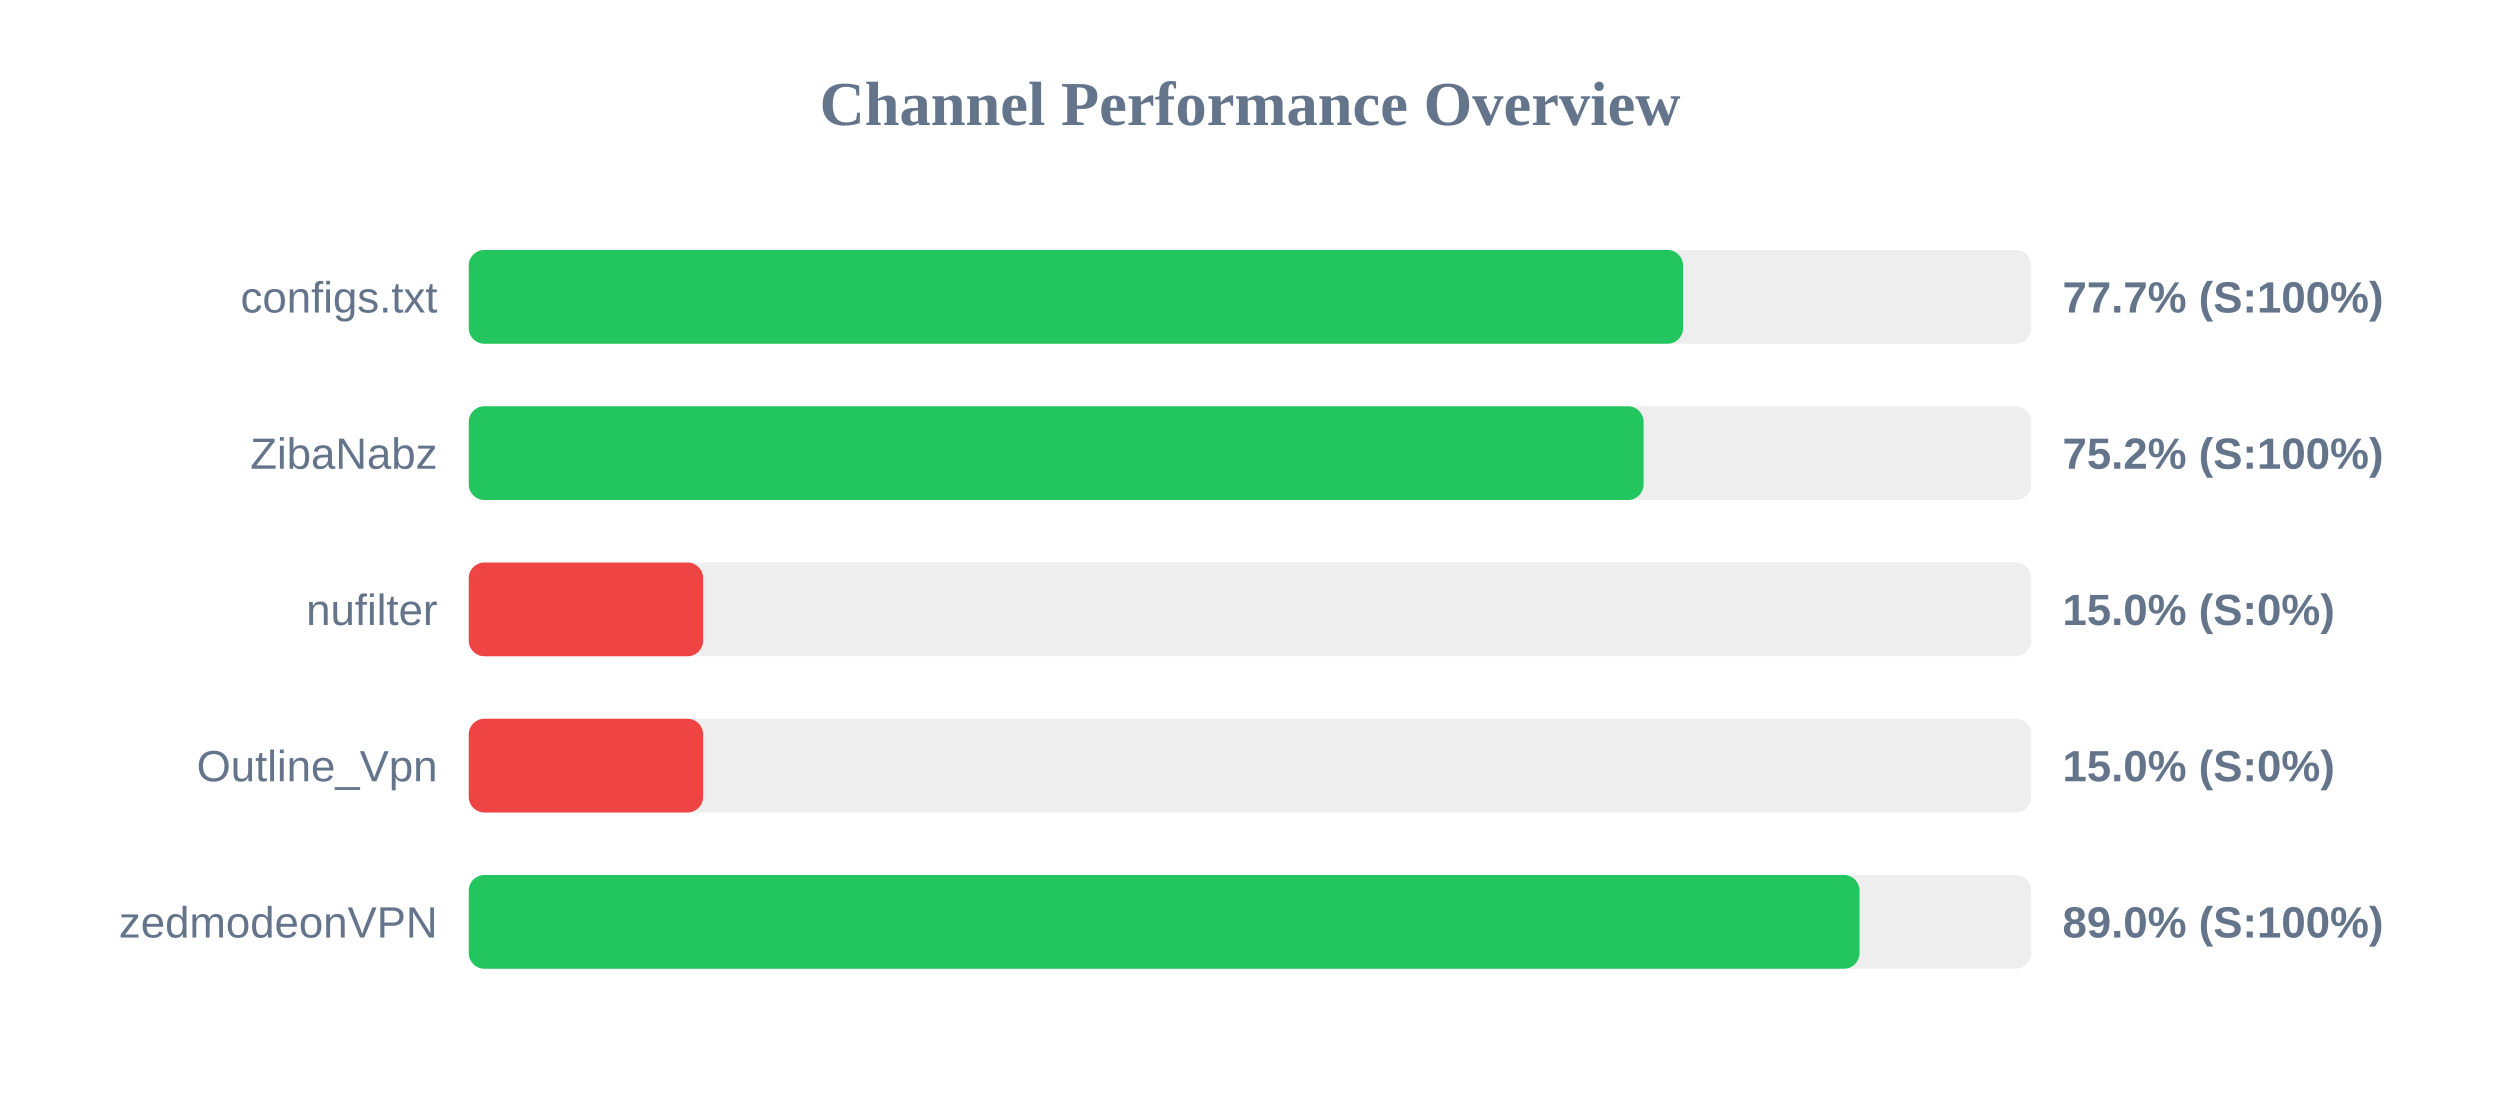
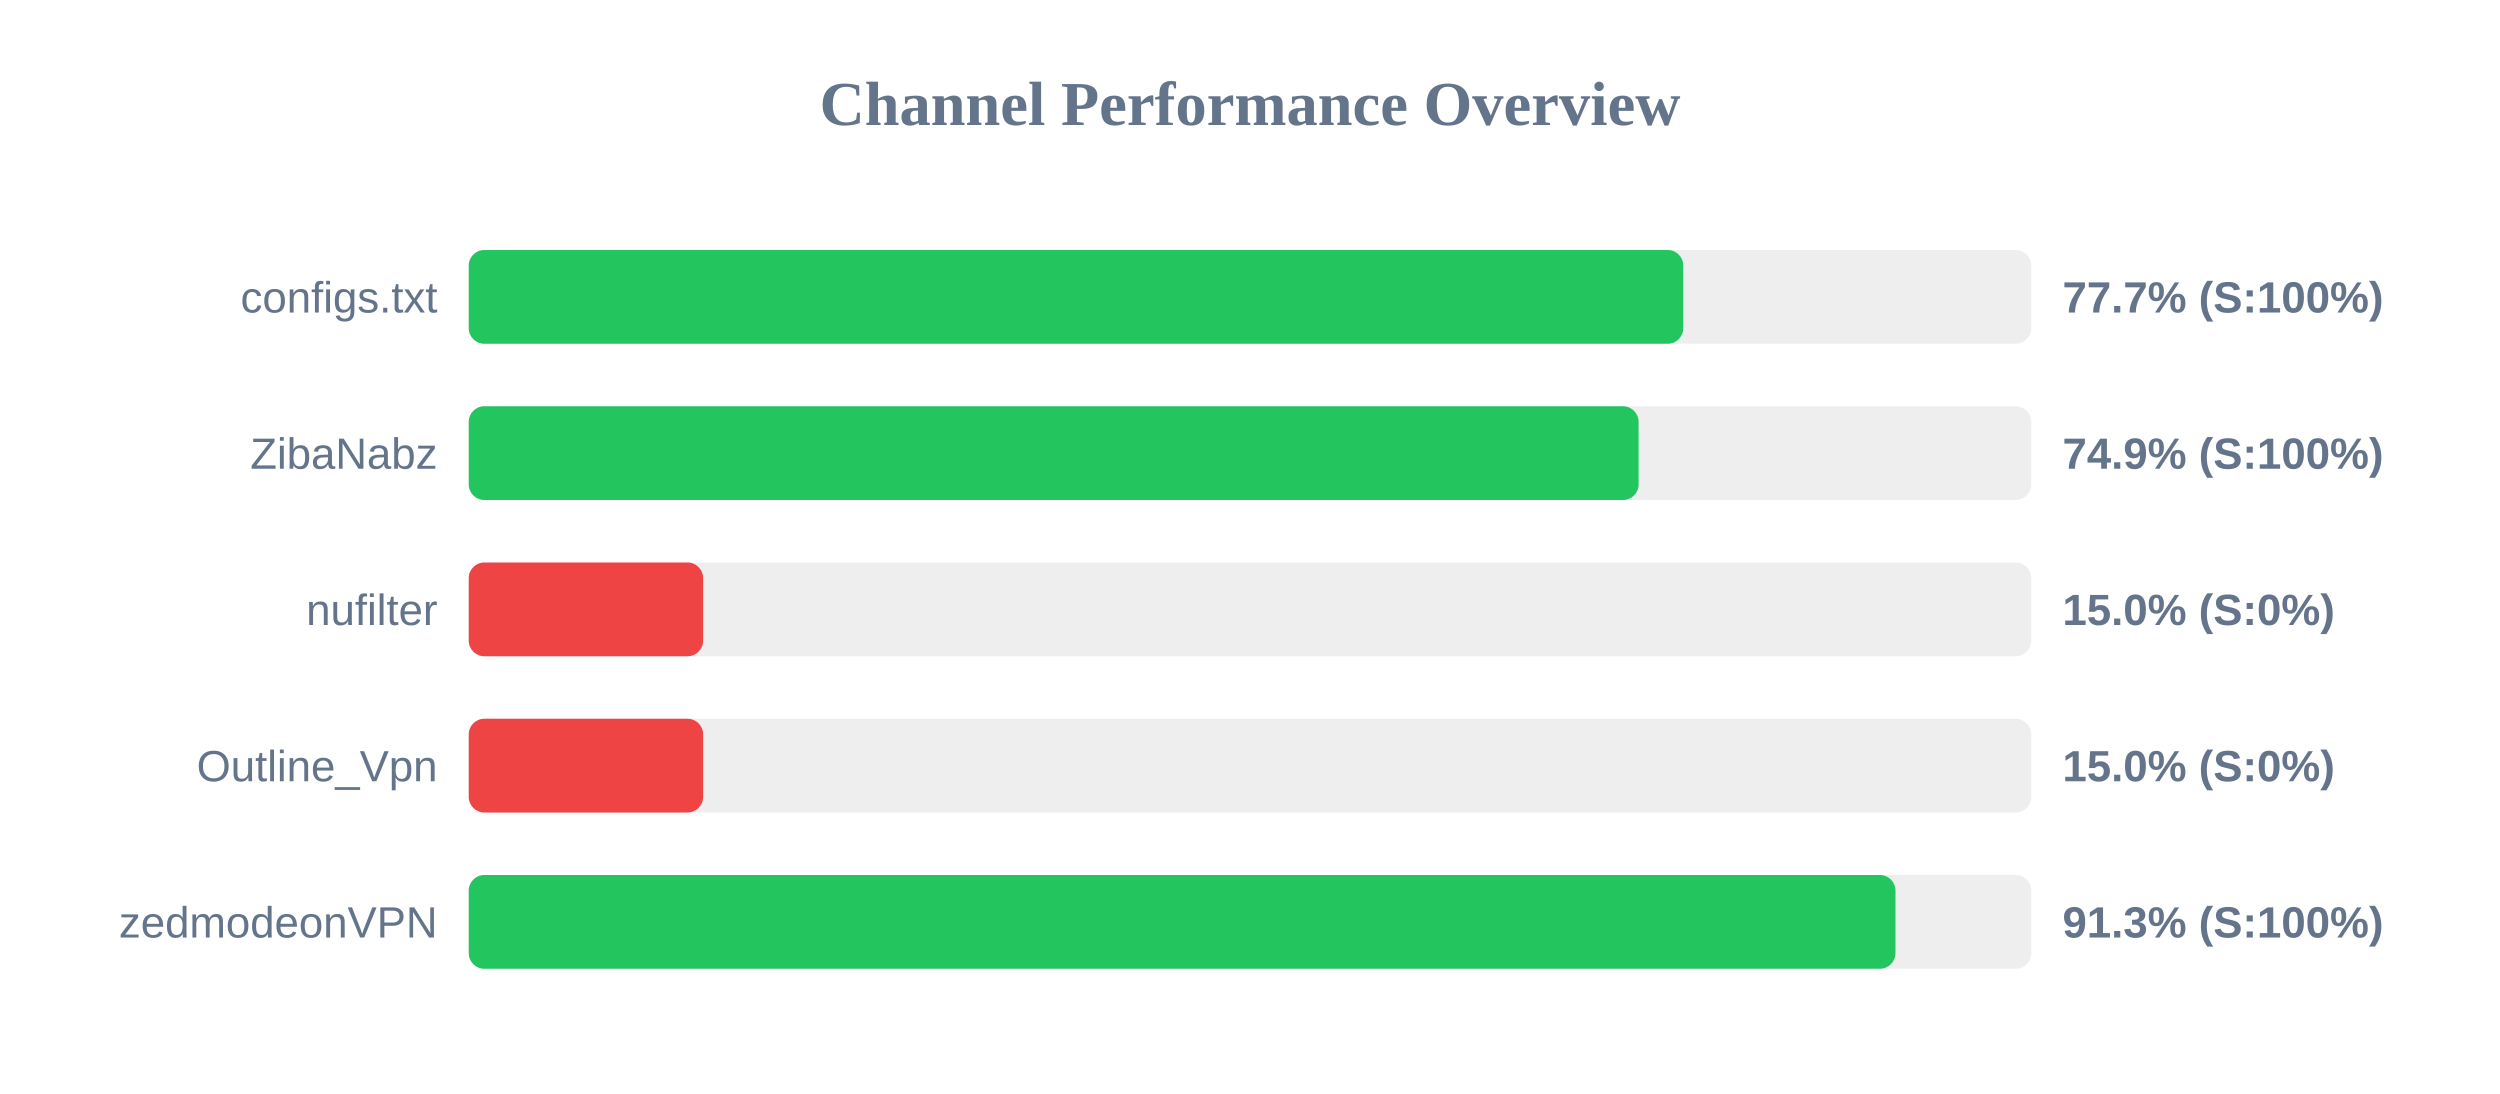
<svg xmlns="http://www.w3.org/2000/svg" width="800" height="350" version="1.1">
  <style>
        .row { font: 14px Arial; fill: #64748b; }
        .score { font: bold 14px Arial; fill: #64748b; }
    </style>
  <text x="400" y="40" text-anchor="middle" font-size="20px" font-weight="bold" fill="#64748b">Channel Performance Overview</text>
  <rect x="150" y="80" width="500" height="30" fill="#eee" rx="5" />
-   <rect x="150" y="80" width="388.6" height="30" fill="#22c55e" rx="5" />
+   <rect x="150" y="80" width="388.65" height="30" fill="#22c55e" rx="5" />
  <text x="140" y="100" text-anchor="end" class="row">configs.txt</text>
  <text x="660" y="100" text-anchor="start" class="score">77.7% (S:100%)</text>
  <rect x="150" y="130" width="500" height="30" fill="#eee" rx="5" />
-   <rect x="150" y="130" width="375.95" height="30" fill="#22c55e" rx="5" />
+   <rect x="150" y="130" width="374.35" height="30" fill="#22c55e" rx="5" />
  <text x="140" y="150" text-anchor="end" class="row">ZibaNabz</text>
-   <text x="660" y="150" text-anchor="start" class="score">75.2% (S:100%)</text>
+   <text x="660" y="150" text-anchor="start" class="score">74.9% (S:100%)</text>
  <rect x="150" y="180" width="500" height="30" fill="#eee" rx="5" />
  <rect x="150" y="180" width="75.0" height="30" fill="#ef4444" rx="5" />
  <text x="140" y="200" text-anchor="end" class="row">nufilter</text>
  <text x="660" y="200" text-anchor="start" class="score">15.0% (S:0%)</text>
  <rect x="150" y="230" width="500" height="30" fill="#eee" rx="5" />
  <rect x="150" y="230" width="75.0" height="30" fill="#ef4444" rx="5" />
  <text x="140" y="250" text-anchor="end" class="row">Outline_Vpn</text>
  <text x="660" y="250" text-anchor="start" class="score">15.0% (S:0%)</text>
  <rect x="150" y="280" width="500" height="30" fill="#eee" rx="5" />
-   <rect x="150" y="280" width="445.05" height="30" fill="#22c55e" rx="5" />
+   <rect x="150" y="280" width="456.55" height="30" fill="#22c55e" rx="5" />
  <text x="140" y="300" text-anchor="end" class="row">zedmodeonVPN</text>
-   <text x="660" y="300" text-anchor="start" class="score">89.0% (S:100%)</text>
+   <text x="660" y="300" text-anchor="start" class="score">91.3% (S:100%)</text>
</svg>
